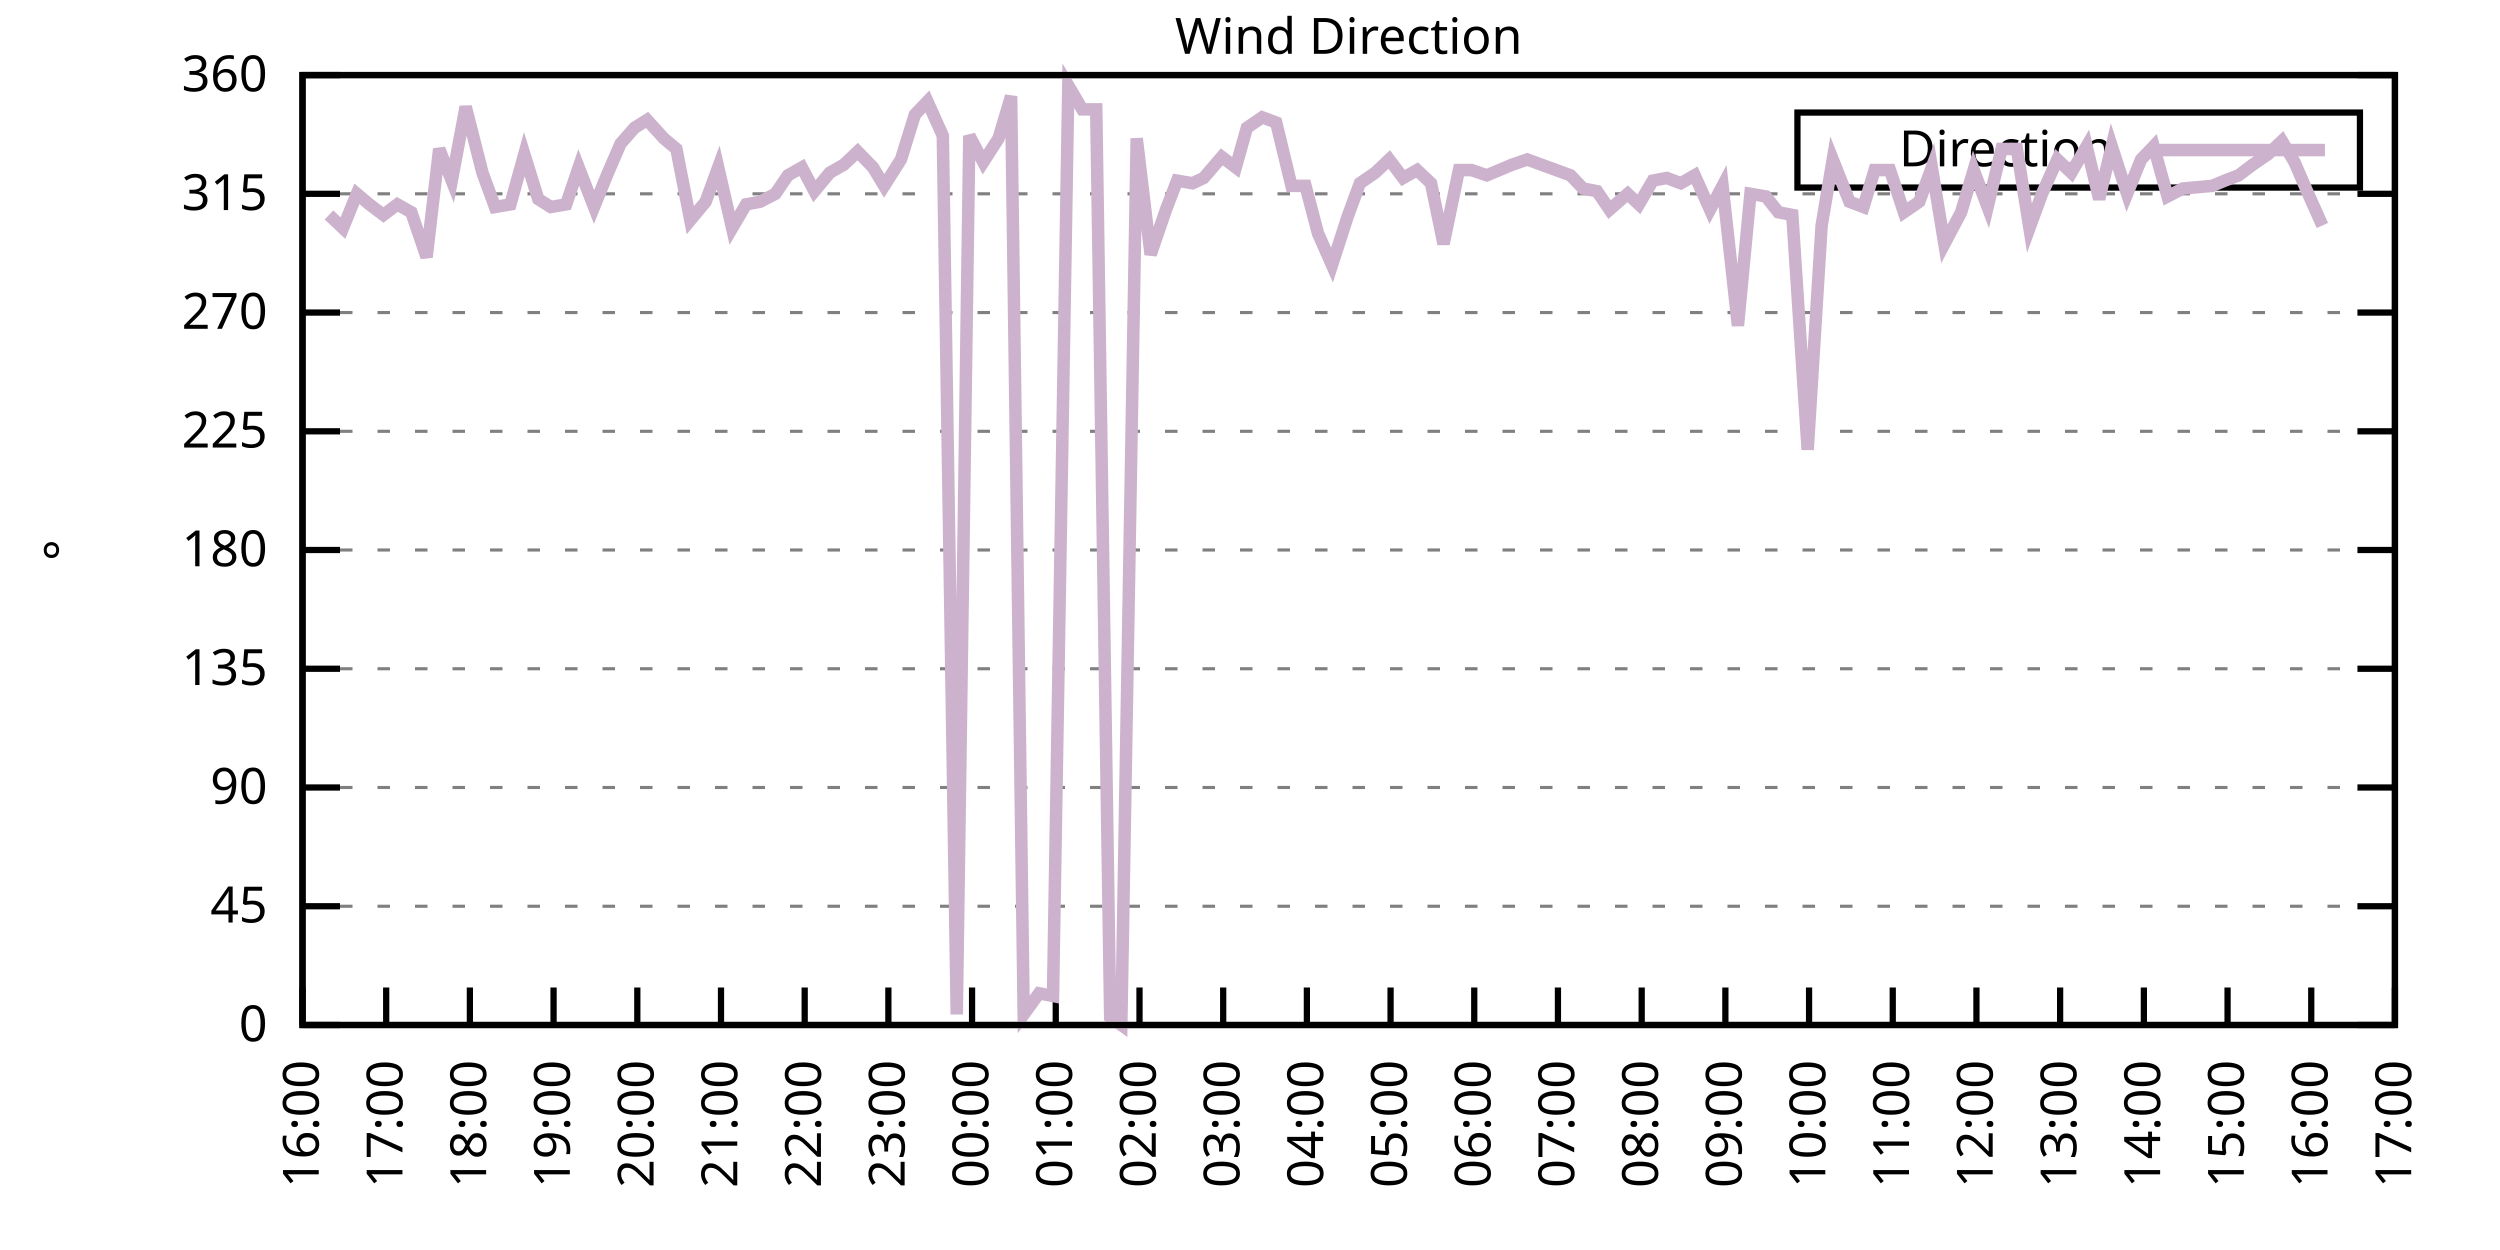
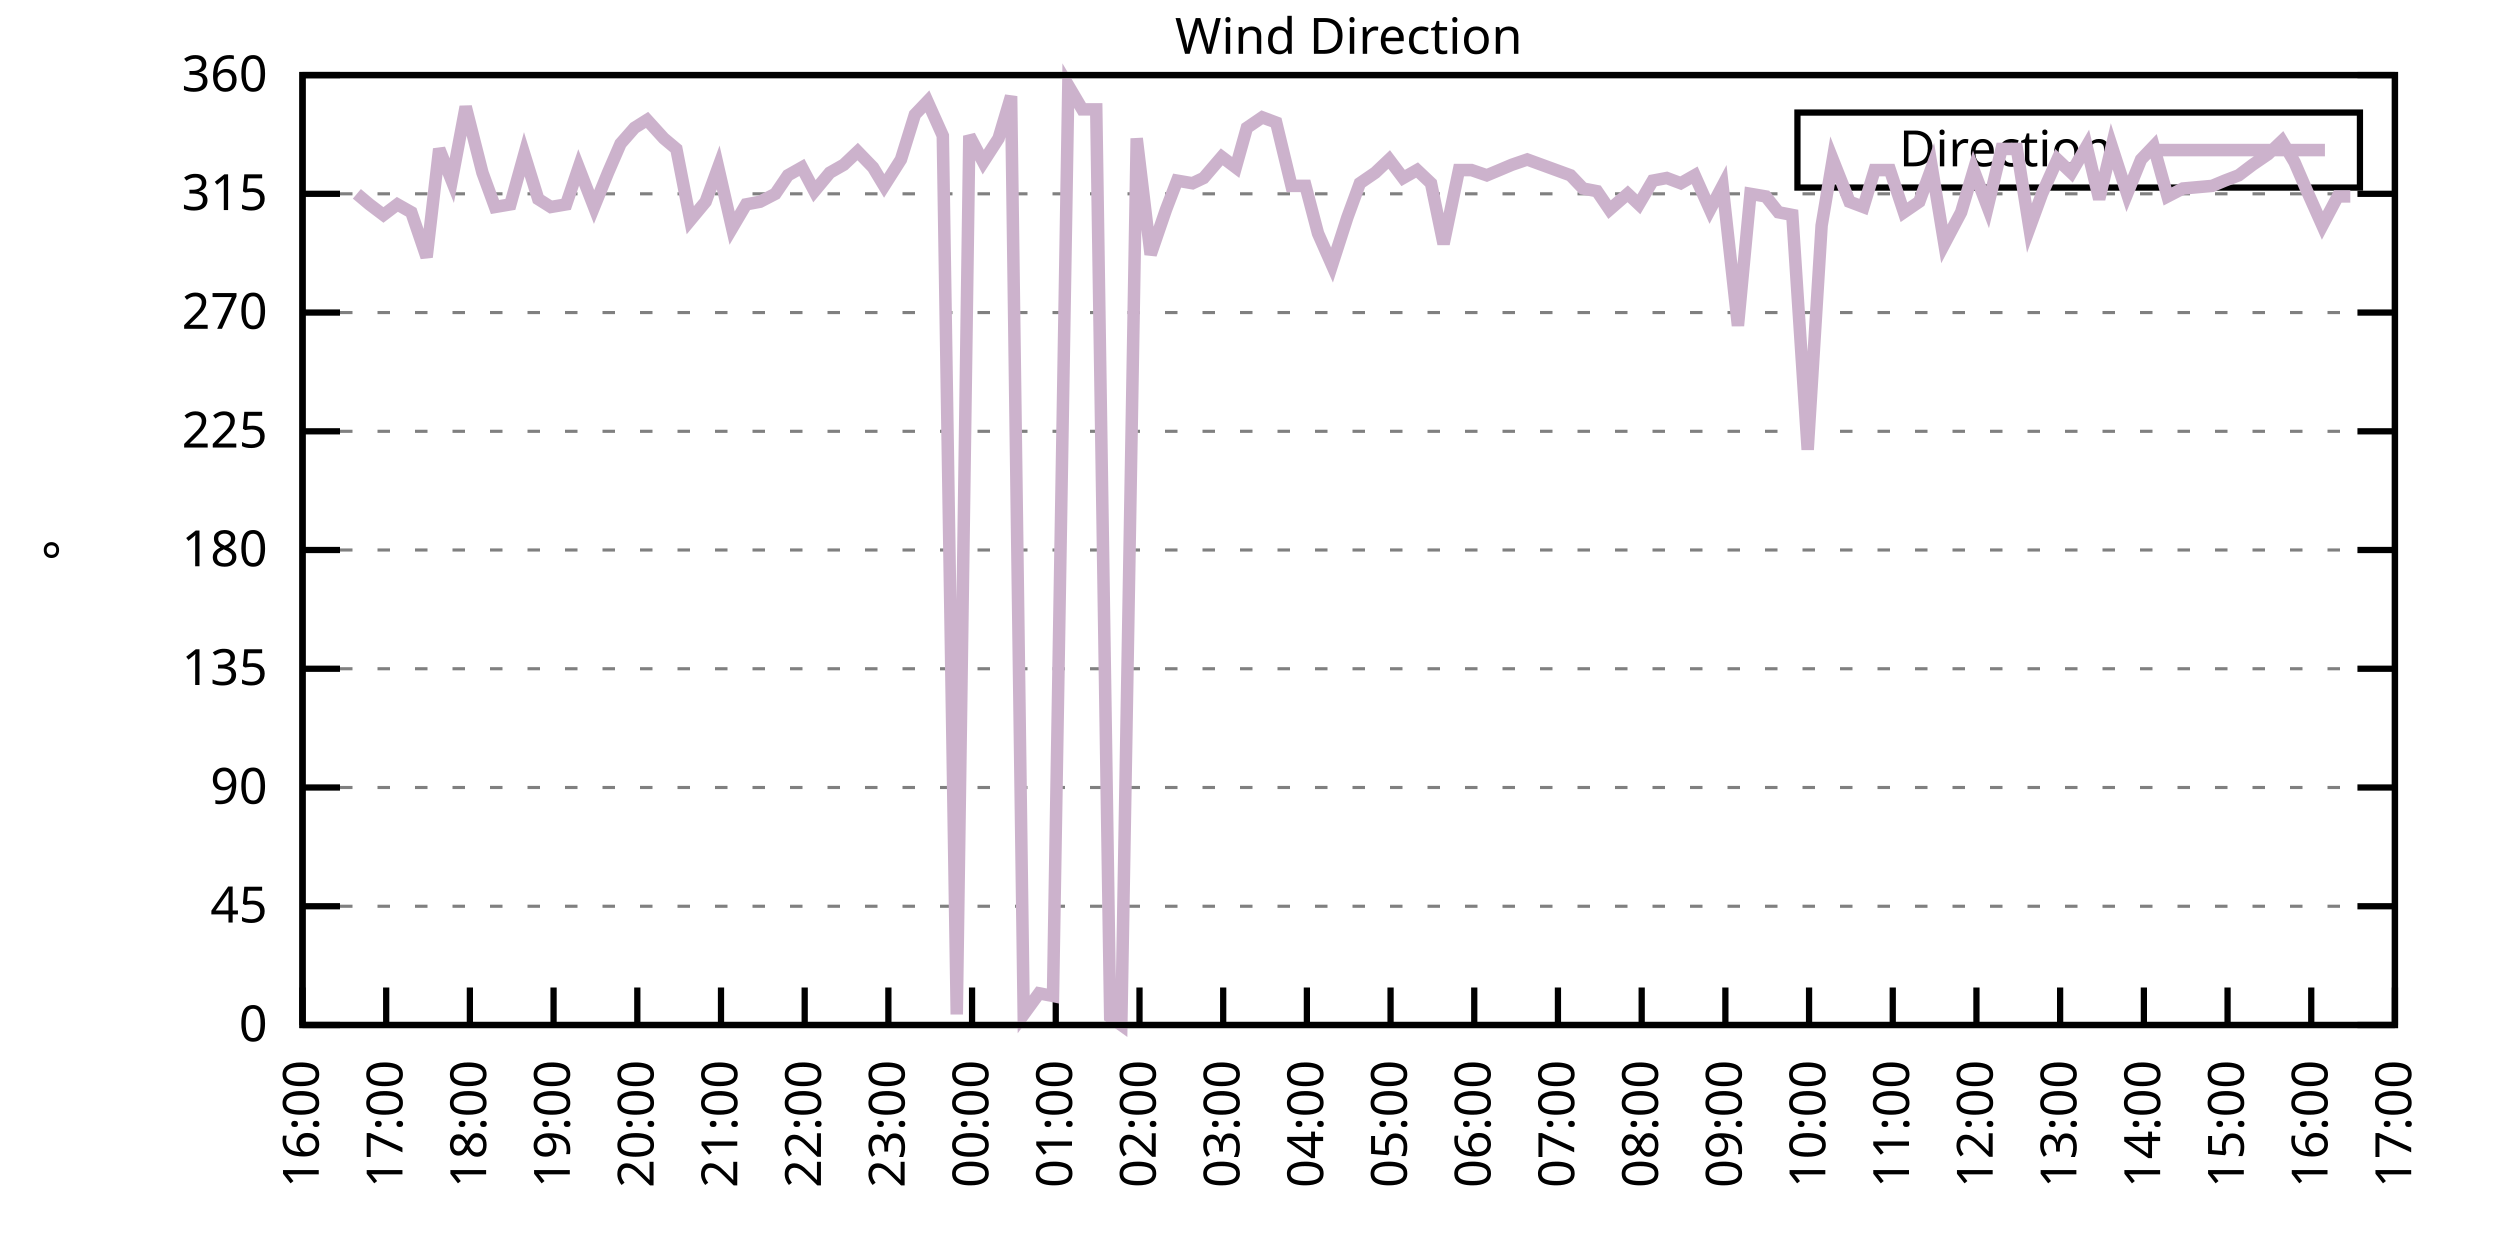
<svg xmlns="http://www.w3.org/2000/svg" xmlns:xlink="http://www.w3.org/1999/xlink" width="400" height="200" viewBox="0 0 400 200">
  <g id="gnuplot_canvas">
    <rect x="0" y="0" width="400" height="200" fill="none" />
    <defs>
      <circle id="gpDot" r="0.5" stroke-width="0.5" stroke="currentColor" />
      <path id="gpPt0" stroke-width="0.333" stroke="currentColor" d="M-1,0 h2 M0,-1 v2" />
      <path id="gpPt1" stroke-width="0.333" stroke="currentColor" d="M-1,-1 L1,1 M1,-1 L-1,1" />
      <path id="gpPt2" stroke-width="0.333" stroke="currentColor" d="M-1,0 L1,0 M0,-1 L0,1 M-1,-1 L1,1 M-1,1 L1,-1" />
      <rect id="gpPt3" stroke-width="0.333" stroke="currentColor" x="-1" y="-1" width="2" height="2" />
      <rect id="gpPt4" stroke-width="0.333" stroke="currentColor" fill="currentColor" x="-1" y="-1" width="2" height="2" />
      <circle id="gpPt5" stroke-width="0.333" stroke="currentColor" cx="0" cy="0" r="1" />
      <use xlink:href="#gpPt5" id="gpPt6" fill="currentColor" stroke="none" />
      <path id="gpPt7" stroke-width="0.333" stroke="currentColor" d="M0,-1.33 L-1.33,0.67 L1.33,0.67 z" />
      <use xlink:href="#gpPt7" id="gpPt8" fill="currentColor" stroke="none" />
      <use xlink:href="#gpPt7" id="gpPt9" stroke="currentColor" transform="rotate(180)" />
      <use xlink:href="#gpPt9" id="gpPt10" fill="currentColor" stroke="none" />
      <use xlink:href="#gpPt3" id="gpPt11" stroke="currentColor" transform="rotate(45)" />
      <use xlink:href="#gpPt11" id="gpPt12" fill="currentColor" stroke="none" />
      <path id="gpPt13" stroke-width="0.333" stroke="currentColor" d="M0,1.330 L1.265,0.411 L0.782,-1.067 L-0.782,-1.076 L-1.265,0.411 z" />
      <use xlink:href="#gpPt13" id="gpPt14" fill="currentColor" stroke="none" />
      <filter id="textbox" filterUnits="objectBoundingBox" x="0" y="0" height="1" width="1">
        <feFlood flood-color="white" flood-opacity="1" result="bgnd" />
        <feComposite in="SourceGraphic" in2="bgnd" operator="atop" />
      </filter>
      <filter id="greybox" filterUnits="objectBoundingBox" x="0" y="0" height="1" width="1">
        <feFlood flood-color="lightgrey" flood-opacity="1" result="grey" />
        <feComposite in="SourceGraphic" in2="grey" operator="atop" />
      </filter>
    </defs>
    <g fill="none" color="white" stroke="currentColor" stroke-width="1.00" stroke-linecap="butt" stroke-linejoin="miter">
</g>
    <g fill="none" color="black" stroke="currentColor" stroke-width="1.00" stroke-linecap="butt" stroke-linejoin="miter">
      <g stroke="none" shape-rendering="crispEdges">
        <polygon fill="rgb(255, 255, 255)" points="48.40,164.00 383.18,164.00 383.18,12.02 48.40,12.02 " />
      </g>
    </g>
    <g fill="none" color="black" stroke="currentColor" stroke-width="1.00" stroke-linecap="butt" stroke-linejoin="miter">
</g>
    <g fill="none" color="black" stroke="black" stroke-width="0.50" stroke-linecap="butt" stroke-linejoin="miter">
</g>
    <g fill="none" color="gray" stroke="currentColor" stroke-width="0.50" stroke-linecap="butt" stroke-linejoin="miter">
      <path stroke="gray" stroke-dasharray="2,4" class="gridline" d="M48.40,164.00 L383.19,164.00  " />
    </g>
    <g fill="none" color="gray" stroke="gray" stroke-width="1.00" stroke-linecap="butt" stroke-linejoin="miter">
</g>
    <g fill="none" color="black" stroke="currentColor" stroke-width="1.00" stroke-linecap="butt" stroke-linejoin="miter">
      <path stroke="black" d="M48.40,164.00 L54.40,164.00 M383.19,164.00 L377.19,164.00  " />
      <g transform="translate(42.80,166.60)" stroke="none" fill="black" font-family="Sans" font-size="8.00" text-anchor="end">
        <text>
          <tspan font-family="Sans"> 0</tspan>
        </text>
      </g>
    </g>
    <g fill="none" color="black" stroke="currentColor" stroke-width="1.00" stroke-linecap="butt" stroke-linejoin="miter">
</g>
    <g fill="none" color="black" stroke="black" stroke-width="0.50" stroke-linecap="butt" stroke-linejoin="miter">
</g>
    <g fill="none" color="gray" stroke="currentColor" stroke-width="0.50" stroke-linecap="butt" stroke-linejoin="miter">
      <path stroke="gray" stroke-dasharray="2,4" class="gridline" d="M48.40,145.00 L383.19,145.00  " />
    </g>
    <g fill="none" color="gray" stroke="gray" stroke-width="1.00" stroke-linecap="butt" stroke-linejoin="miter">
</g>
    <g fill="none" color="black" stroke="currentColor" stroke-width="1.00" stroke-linecap="butt" stroke-linejoin="miter">
      <path stroke="black" d="M48.40,145.00 L54.40,145.00 M383.19,145.00 L377.19,145.00  " />
      <g transform="translate(42.80,147.60)" stroke="none" fill="black" font-family="Sans" font-size="8.00" text-anchor="end">
        <text>
          <tspan font-family="Sans"> 45</tspan>
        </text>
      </g>
    </g>
    <g fill="none" color="black" stroke="currentColor" stroke-width="1.00" stroke-linecap="butt" stroke-linejoin="miter">
</g>
    <g fill="none" color="black" stroke="black" stroke-width="0.50" stroke-linecap="butt" stroke-linejoin="miter">
</g>
    <g fill="none" color="gray" stroke="currentColor" stroke-width="0.50" stroke-linecap="butt" stroke-linejoin="miter">
      <path stroke="gray" stroke-dasharray="2,4" class="gridline" d="M48.40,126.00 L383.19,126.00  " />
    </g>
    <g fill="none" color="gray" stroke="gray" stroke-width="1.00" stroke-linecap="butt" stroke-linejoin="miter">
</g>
    <g fill="none" color="black" stroke="currentColor" stroke-width="1.00" stroke-linecap="butt" stroke-linejoin="miter">
      <path stroke="black" d="M48.40,126.00 L54.40,126.00 M383.19,126.00 L377.19,126.00  " />
      <g transform="translate(42.80,128.60)" stroke="none" fill="black" font-family="Sans" font-size="8.00" text-anchor="end">
        <text>
          <tspan font-family="Sans"> 90</tspan>
        </text>
      </g>
    </g>
    <g fill="none" color="black" stroke="currentColor" stroke-width="1.00" stroke-linecap="butt" stroke-linejoin="miter">
</g>
    <g fill="none" color="black" stroke="black" stroke-width="0.50" stroke-linecap="butt" stroke-linejoin="miter">
</g>
    <g fill="none" color="gray" stroke="currentColor" stroke-width="0.50" stroke-linecap="butt" stroke-linejoin="miter">
      <path stroke="gray" stroke-dasharray="2,4" class="gridline" d="M48.40,107.00 L383.19,107.00  " />
    </g>
    <g fill="none" color="gray" stroke="gray" stroke-width="1.00" stroke-linecap="butt" stroke-linejoin="miter">
</g>
    <g fill="none" color="black" stroke="currentColor" stroke-width="1.00" stroke-linecap="butt" stroke-linejoin="miter">
      <path stroke="black" d="M48.40,107.00 L54.40,107.00 M383.19,107.00 L377.19,107.00  " />
      <g transform="translate(42.80,109.60)" stroke="none" fill="black" font-family="Sans" font-size="8.00" text-anchor="end">
        <text>
          <tspan font-family="Sans"> 135</tspan>
        </text>
      </g>
    </g>
    <g fill="none" color="black" stroke="currentColor" stroke-width="1.00" stroke-linecap="butt" stroke-linejoin="miter">
</g>
    <g fill="none" color="black" stroke="black" stroke-width="0.50" stroke-linecap="butt" stroke-linejoin="miter">
</g>
    <g fill="none" color="gray" stroke="currentColor" stroke-width="0.50" stroke-linecap="butt" stroke-linejoin="miter">
      <path stroke="gray" stroke-dasharray="2,4" class="gridline" d="M48.40,88.00 L383.19,88.00  " />
    </g>
    <g fill="none" color="gray" stroke="gray" stroke-width="1.00" stroke-linecap="butt" stroke-linejoin="miter">
</g>
    <g fill="none" color="black" stroke="currentColor" stroke-width="1.00" stroke-linecap="butt" stroke-linejoin="miter">
      <path stroke="black" d="M48.40,88.00 L54.40,88.00 M383.19,88.00 L377.19,88.00  " />
      <g transform="translate(42.80,90.60)" stroke="none" fill="black" font-family="Sans" font-size="8.00" text-anchor="end">
        <text>
          <tspan font-family="Sans"> 180</tspan>
        </text>
      </g>
    </g>
    <g fill="none" color="black" stroke="currentColor" stroke-width="1.00" stroke-linecap="butt" stroke-linejoin="miter">
</g>
    <g fill="none" color="black" stroke="black" stroke-width="0.50" stroke-linecap="butt" stroke-linejoin="miter">
</g>
    <g fill="none" color="gray" stroke="currentColor" stroke-width="0.50" stroke-linecap="butt" stroke-linejoin="miter">
      <path stroke="gray" stroke-dasharray="2,4" class="gridline" d="M48.40,69.01 L383.19,69.01  " />
    </g>
    <g fill="none" color="gray" stroke="gray" stroke-width="1.00" stroke-linecap="butt" stroke-linejoin="miter">
</g>
    <g fill="none" color="black" stroke="currentColor" stroke-width="1.00" stroke-linecap="butt" stroke-linejoin="miter">
      <path stroke="black" d="M48.40,69.01 L54.40,69.01 M383.19,69.01 L377.19,69.01  " />
      <g transform="translate(42.80,71.61)" stroke="none" fill="black" font-family="Sans" font-size="8.00" text-anchor="end">
        <text>
          <tspan font-family="Sans"> 225</tspan>
        </text>
      </g>
    </g>
    <g fill="none" color="black" stroke="currentColor" stroke-width="1.00" stroke-linecap="butt" stroke-linejoin="miter">
</g>
    <g fill="none" color="black" stroke="black" stroke-width="0.50" stroke-linecap="butt" stroke-linejoin="miter">
</g>
    <g fill="none" color="gray" stroke="currentColor" stroke-width="0.50" stroke-linecap="butt" stroke-linejoin="miter">
      <path stroke="gray" stroke-dasharray="2,4" class="gridline" d="M48.40,50.01 L383.19,50.01  " />
    </g>
    <g fill="none" color="gray" stroke="gray" stroke-width="1.00" stroke-linecap="butt" stroke-linejoin="miter">
</g>
    <g fill="none" color="black" stroke="currentColor" stroke-width="1.00" stroke-linecap="butt" stroke-linejoin="miter">
      <path stroke="black" d="M48.40,50.01 L54.40,50.01 M383.19,50.01 L377.19,50.01  " />
      <g transform="translate(42.80,52.61)" stroke="none" fill="black" font-family="Sans" font-size="8.00" text-anchor="end">
        <text>
          <tspan font-family="Sans"> 270</tspan>
        </text>
      </g>
    </g>
    <g fill="none" color="black" stroke="currentColor" stroke-width="1.00" stroke-linecap="butt" stroke-linejoin="miter">
</g>
    <g fill="none" color="black" stroke="black" stroke-width="0.50" stroke-linecap="butt" stroke-linejoin="miter">
</g>
    <g fill="none" color="gray" stroke="currentColor" stroke-width="0.50" stroke-linecap="butt" stroke-linejoin="miter">
      <path stroke="gray" stroke-dasharray="2,4" class="gridline" d="M48.40,31.01 L383.19,31.01  " />
    </g>
    <g fill="none" color="gray" stroke="gray" stroke-width="1.00" stroke-linecap="butt" stroke-linejoin="miter">
</g>
    <g fill="none" color="black" stroke="currentColor" stroke-width="1.00" stroke-linecap="butt" stroke-linejoin="miter">
      <path stroke="black" d="M48.40,31.01 L54.40,31.01 M383.19,31.01 L377.19,31.01  " />
      <g transform="translate(42.80,33.61)" stroke="none" fill="black" font-family="Sans" font-size="8.00" text-anchor="end">
        <text>
          <tspan font-family="Sans"> 315</tspan>
        </text>
      </g>
    </g>
    <g fill="none" color="black" stroke="currentColor" stroke-width="1.00" stroke-linecap="butt" stroke-linejoin="miter">
</g>
    <g fill="none" color="black" stroke="black" stroke-width="0.50" stroke-linecap="butt" stroke-linejoin="miter">
</g>
    <g fill="none" color="gray" stroke="currentColor" stroke-width="0.50" stroke-linecap="butt" stroke-linejoin="miter">
      <path stroke="gray" stroke-dasharray="2,4" class="gridline" d="M48.40,12.01 L383.19,12.01  " />
    </g>
    <g fill="none" color="gray" stroke="gray" stroke-width="1.00" stroke-linecap="butt" stroke-linejoin="miter">
</g>
    <g fill="none" color="black" stroke="currentColor" stroke-width="1.00" stroke-linecap="butt" stroke-linejoin="miter">
      <path stroke="black" d="M48.40,12.01 L54.40,12.01 M383.19,12.01 L377.19,12.01  " />
      <g transform="translate(42.80,14.61)" stroke="none" fill="black" font-family="Sans" font-size="8.00" text-anchor="end">
        <text>
          <tspan font-family="Sans"> 360</tspan>
        </text>
      </g>
    </g>
    <g fill="none" color="black" stroke="currentColor" stroke-width="1.00" stroke-linecap="butt" stroke-linejoin="miter">
      <path stroke="black" d="M48.40,164.00 L48.40,158.00  " />
      <g transform="translate(51.00,169.60) rotate(270.00)" stroke="none" fill="black" font-family="Sans" font-size="8.00" text-anchor="end">
        <text>
          <tspan font-family="Sans">16:00</tspan>
        </text>
      </g>
    </g>
    <g fill="none" color="black" stroke="currentColor" stroke-width="1.00" stroke-linecap="butt" stroke-linejoin="miter">
      <path stroke="black" d="M61.79,164.00 L61.79,158.00  " />
      <g transform="translate(64.39,169.60) rotate(270.00)" stroke="none" fill="black" font-family="Sans" font-size="8.00" text-anchor="end">
        <text>
          <tspan font-family="Sans">17:00</tspan>
        </text>
      </g>
    </g>
    <g fill="none" color="black" stroke="currentColor" stroke-width="1.00" stroke-linecap="butt" stroke-linejoin="miter">
      <path stroke="black" d="M75.18,164.00 L75.18,158.00  " />
      <g transform="translate(77.78,169.60) rotate(270.00)" stroke="none" fill="black" font-family="Sans" font-size="8.00" text-anchor="end">
        <text>
          <tspan font-family="Sans">18:00</tspan>
        </text>
      </g>
    </g>
    <g fill="none" color="black" stroke="currentColor" stroke-width="1.00" stroke-linecap="butt" stroke-linejoin="miter">
      <path stroke="black" d="M88.57,164.00 L88.57,158.00  " />
      <g transform="translate(91.17,169.60) rotate(270.00)" stroke="none" fill="black" font-family="Sans" font-size="8.00" text-anchor="end">
        <text>
          <tspan font-family="Sans">19:00</tspan>
        </text>
      </g>
    </g>
    <g fill="none" color="black" stroke="currentColor" stroke-width="1.00" stroke-linecap="butt" stroke-linejoin="miter">
      <path stroke="black" d="M101.97,164.00 L101.97,158.00  " />
      <g transform="translate(104.57,169.60) rotate(270.00)" stroke="none" fill="black" font-family="Sans" font-size="8.00" text-anchor="end">
        <text>
          <tspan font-family="Sans">20:00</tspan>
        </text>
      </g>
    </g>
    <g fill="none" color="black" stroke="currentColor" stroke-width="1.00" stroke-linecap="butt" stroke-linejoin="miter">
      <path stroke="black" d="M115.36,164.00 L115.36,158.00  " />
      <g transform="translate(117.96,169.60) rotate(270.00)" stroke="none" fill="black" font-family="Sans" font-size="8.00" text-anchor="end">
        <text>
          <tspan font-family="Sans">21:00</tspan>
        </text>
      </g>
    </g>
    <g fill="none" color="black" stroke="currentColor" stroke-width="1.00" stroke-linecap="butt" stroke-linejoin="miter">
      <path stroke="black" d="M128.75,164.00 L128.75,158.00  " />
      <g transform="translate(131.35,169.60) rotate(270.00)" stroke="none" fill="black" font-family="Sans" font-size="8.00" text-anchor="end">
        <text>
          <tspan font-family="Sans">22:00</tspan>
        </text>
      </g>
    </g>
    <g fill="none" color="black" stroke="currentColor" stroke-width="1.00" stroke-linecap="butt" stroke-linejoin="miter">
      <path stroke="black" d="M142.14,164.00 L142.14,158.00  " />
      <g transform="translate(144.74,169.60) rotate(270.00)" stroke="none" fill="black" font-family="Sans" font-size="8.00" text-anchor="end">
        <text>
          <tspan font-family="Sans">23:00</tspan>
        </text>
      </g>
    </g>
    <g fill="none" color="black" stroke="currentColor" stroke-width="1.00" stroke-linecap="butt" stroke-linejoin="miter">
      <path stroke="black" d="M155.53,164.00 L155.53,158.00  " />
      <g transform="translate(158.13,169.60) rotate(270.00)" stroke="none" fill="black" font-family="Sans" font-size="8.00" text-anchor="end">
        <text>
          <tspan font-family="Sans">00:00</tspan>
        </text>
      </g>
    </g>
    <g fill="none" color="black" stroke="currentColor" stroke-width="1.00" stroke-linecap="butt" stroke-linejoin="miter">
      <path stroke="black" d="M168.92,164.00 L168.92,158.00  " />
      <g transform="translate(171.52,169.60) rotate(270.00)" stroke="none" fill="black" font-family="Sans" font-size="8.00" text-anchor="end">
        <text>
          <tspan font-family="Sans">01:00</tspan>
        </text>
      </g>
    </g>
    <g fill="none" color="black" stroke="currentColor" stroke-width="1.00" stroke-linecap="butt" stroke-linejoin="miter">
      <path stroke="black" d="M182.32,164.00 L182.32,158.00  " />
      <g transform="translate(184.92,169.60) rotate(270.00)" stroke="none" fill="black" font-family="Sans" font-size="8.00" text-anchor="end">
        <text>
          <tspan font-family="Sans">02:00</tspan>
        </text>
      </g>
    </g>
    <g fill="none" color="black" stroke="currentColor" stroke-width="1.00" stroke-linecap="butt" stroke-linejoin="miter">
      <path stroke="black" d="M195.71,164.00 L195.71,158.00  " />
      <g transform="translate(198.31,169.60) rotate(270.00)" stroke="none" fill="black" font-family="Sans" font-size="8.00" text-anchor="end">
        <text>
          <tspan font-family="Sans">03:00</tspan>
        </text>
      </g>
    </g>
    <g fill="none" color="black" stroke="currentColor" stroke-width="1.00" stroke-linecap="butt" stroke-linejoin="miter">
      <path stroke="black" d="M209.10,164.00 L209.10,158.00  " />
      <g transform="translate(211.70,169.60) rotate(270.00)" stroke="none" fill="black" font-family="Sans" font-size="8.00" text-anchor="end">
        <text>
          <tspan font-family="Sans">04:00</tspan>
        </text>
      </g>
    </g>
    <g fill="none" color="black" stroke="currentColor" stroke-width="1.00" stroke-linecap="butt" stroke-linejoin="miter">
      <path stroke="black" d="M222.49,164.00 L222.49,158.00  " />
      <g transform="translate(225.09,169.60) rotate(270.00)" stroke="none" fill="black" font-family="Sans" font-size="8.00" text-anchor="end">
        <text>
          <tspan font-family="Sans">05:00</tspan>
        </text>
      </g>
    </g>
    <g fill="none" color="black" stroke="currentColor" stroke-width="1.00" stroke-linecap="butt" stroke-linejoin="miter">
      <path stroke="black" d="M235.88,164.00 L235.88,158.00  " />
      <g transform="translate(238.48,169.60) rotate(270.00)" stroke="none" fill="black" font-family="Sans" font-size="8.00" text-anchor="end">
        <text>
          <tspan font-family="Sans">06:00</tspan>
        </text>
      </g>
    </g>
    <g fill="none" color="black" stroke="currentColor" stroke-width="1.00" stroke-linecap="butt" stroke-linejoin="miter">
      <path stroke="black" d="M249.27,164.00 L249.27,158.00  " />
      <g transform="translate(251.87,169.60) rotate(270.00)" stroke="none" fill="black" font-family="Sans" font-size="8.00" text-anchor="end">
        <text>
          <tspan font-family="Sans">07:00</tspan>
        </text>
      </g>
    </g>
    <g fill="none" color="black" stroke="currentColor" stroke-width="1.00" stroke-linecap="butt" stroke-linejoin="miter">
      <path stroke="black" d="M262.67,164.00 L262.67,158.00  " />
      <g transform="translate(265.27,169.60) rotate(270.00)" stroke="none" fill="black" font-family="Sans" font-size="8.00" text-anchor="end">
        <text>
          <tspan font-family="Sans">08:00</tspan>
        </text>
      </g>
    </g>
    <g fill="none" color="black" stroke="currentColor" stroke-width="1.00" stroke-linecap="butt" stroke-linejoin="miter">
      <path stroke="black" d="M276.06,164.00 L276.06,158.00  " />
      <g transform="translate(278.66,169.60) rotate(270.00)" stroke="none" fill="black" font-family="Sans" font-size="8.00" text-anchor="end">
        <text>
          <tspan font-family="Sans">09:00</tspan>
        </text>
      </g>
    </g>
    <g fill="none" color="black" stroke="currentColor" stroke-width="1.00" stroke-linecap="butt" stroke-linejoin="miter">
      <path stroke="black" d="M289.45,164.00 L289.45,158.00  " />
      <g transform="translate(292.05,169.60) rotate(270.00)" stroke="none" fill="black" font-family="Sans" font-size="8.00" text-anchor="end">
        <text>
          <tspan font-family="Sans">10:00</tspan>
        </text>
      </g>
    </g>
    <g fill="none" color="black" stroke="currentColor" stroke-width="1.00" stroke-linecap="butt" stroke-linejoin="miter">
      <path stroke="black" d="M302.84,164.00 L302.84,158.00  " />
      <g transform="translate(305.44,169.60) rotate(270.00)" stroke="none" fill="black" font-family="Sans" font-size="8.00" text-anchor="end">
        <text>
          <tspan font-family="Sans">11:00</tspan>
        </text>
      </g>
    </g>
    <g fill="none" color="black" stroke="currentColor" stroke-width="1.00" stroke-linecap="butt" stroke-linejoin="miter">
      <path stroke="black" d="M316.23,164.00 L316.23,158.00  " />
      <g transform="translate(318.83,169.60) rotate(270.00)" stroke="none" fill="black" font-family="Sans" font-size="8.00" text-anchor="end">
        <text>
          <tspan font-family="Sans">12:00</tspan>
        </text>
      </g>
    </g>
    <g fill="none" color="black" stroke="currentColor" stroke-width="1.00" stroke-linecap="butt" stroke-linejoin="miter">
      <path stroke="black" d="M329.62,164.00 L329.62,158.00  " />
      <g transform="translate(332.22,169.60) rotate(270.00)" stroke="none" fill="black" font-family="Sans" font-size="8.00" text-anchor="end">
        <text>
          <tspan font-family="Sans">13:00</tspan>
        </text>
      </g>
    </g>
    <g fill="none" color="black" stroke="currentColor" stroke-width="1.00" stroke-linecap="butt" stroke-linejoin="miter">
      <path stroke="black" d="M343.02,164.00 L343.02,158.00  " />
      <g transform="translate(345.62,169.60) rotate(270.00)" stroke="none" fill="black" font-family="Sans" font-size="8.00" text-anchor="end">
        <text>
          <tspan font-family="Sans">14:00</tspan>
        </text>
      </g>
    </g>
    <g fill="none" color="black" stroke="currentColor" stroke-width="1.00" stroke-linecap="butt" stroke-linejoin="miter">
      <path stroke="black" d="M356.41,164.00 L356.41,158.00  " />
      <g transform="translate(359.01,169.60) rotate(270.00)" stroke="none" fill="black" font-family="Sans" font-size="8.00" text-anchor="end">
        <text>
          <tspan font-family="Sans">15:00</tspan>
        </text>
      </g>
    </g>
    <g fill="none" color="black" stroke="currentColor" stroke-width="1.00" stroke-linecap="butt" stroke-linejoin="miter">
      <path stroke="black" d="M369.80,164.00 L369.80,158.00  " />
      <g transform="translate(372.40,169.60) rotate(270.00)" stroke="none" fill="black" font-family="Sans" font-size="8.00" text-anchor="end">
        <text>
          <tspan font-family="Sans">16:00</tspan>
        </text>
      </g>
    </g>
    <g fill="none" color="black" stroke="currentColor" stroke-width="1.00" stroke-linecap="butt" stroke-linejoin="miter">
      <path stroke="black" d="M383.19,164.00 L383.19,158.00  " />
      <g transform="translate(385.79,169.60) rotate(270.00)" stroke="none" fill="black" font-family="Sans" font-size="8.00" text-anchor="end">
        <text>
          <tspan font-family="Sans">17:00</tspan>
        </text>
      </g>
    </g>
    <g fill="none" color="black" stroke="currentColor" stroke-width="1.00" stroke-linecap="butt" stroke-linejoin="miter">
</g>
    <g fill="none" color="black" stroke="currentColor" stroke-width="1.00" stroke-linecap="butt" stroke-linejoin="miter">
      <path stroke="black" d="M48.40,12.01 L48.40,164.00 L383.19,164.00 L383.19,12.01 L48.40,12.01 Z  " />
    </g>
    <g fill="none" color="black" stroke="currentColor" stroke-width="1.00" stroke-linecap="butt" stroke-linejoin="miter">
</g>
    <g fill="none" color="black" stroke="currentColor" stroke-width="1.00" stroke-linecap="butt" stroke-linejoin="miter">
      <path stroke="black" d="M287.59,30.01 L287.59,18.01 L377.59,18.01 L377.59,30.01 L287.59,30.01 Z  " />
    </g>
    <g id="Wind_direction_plot_1">
      <g fill="none" color="white" stroke="black" stroke-width="2.00" stroke-linecap="butt" stroke-linejoin="miter">
</g>
      <g fill="none" color="black" stroke="currentColor" stroke-width="2.00" stroke-linecap="butt" stroke-linejoin="miter">
        <g transform="translate(337.99,26.61)" stroke="none" fill="black" font-family="Sans" font-size="8.00" text-anchor="end">
          <text>
            <tspan font-family="Sans">Direction</tspan>
          </text>
        </g>
      </g>
      <g fill="none" color="black" stroke="currentColor" stroke-width="2.00" stroke-linecap="butt" stroke-linejoin="miter">
-         <path stroke="rgb(204, 178, 204)" d="M343.59,24.01 L371.99,24.01 M52.64,34.39 L54.87,36.50 L57.10,31.01 L59.11,32.70 L61.35,34.39 L63.58,32.70   L65.81,33.96 L68.26,41.14 L70.27,23.83 L72.28,28.90 L74.51,17.08 L77.19,27.63 L79.20,33.12 L81.66,32.70   L83.89,24.68 L86.12,31.85 L88.13,33.12 L90.58,32.70 L92.59,26.79 L95.05,33.12 L97.28,27.63 L99.29,22.99   L101.52,20.45 L103.53,19.19 L106.21,22.14 L108.22,23.83 L110.45,35.23 L112.90,32.28 L114.91,26.79 L117.14,36.50   L119.38,32.70 L121.61,32.28 L124.06,31.01 L126.07,28.05 L128.30,26.79 L130.31,30.59 L132.77,27.63 L135.00,26.36   L137.23,24.25 L139.69,26.79 L141.47,29.74 L144.15,25.52 L146.38,18.34 L148.39,16.23 L150.85,21.72 L153.08,162.31   L155.09,21.72 L157.32,25.94 L159.77,22.14 L161.78,15.39 L163.79,162.31 L166.25,158.93 L168.48,159.36 L170.93,13.70   L173.17,17.50 L175.40,17.50 L177.63,162.73 L179.41,164.00 L181.87,22.14 L184.10,40.72 L186.56,33.54 L188.34,28.90   L190.80,29.32 L192.58,28.48 L195.48,25.10 L197.72,26.79 L199.50,20.45 L201.96,18.77 L204.19,19.61 L206.64,29.74   L208.88,29.74 L210.88,37.34 L213.12,42.41 L215.57,34.81 L217.58,29.32 L220.04,27.63 L222.27,25.52 L224.50,28.48   L226.73,27.21 L228.96,29.32 L230.97,39.03 L233.43,27.21 L235.44,27.21 L237.89,28.05 L239.90,27.21 L241.91,26.36   L244.36,25.52 L251.28,28.05 L253.29,30.16 L255.52,30.59 L257.53,33.54 L260.43,31.01 L262.22,32.70 L264.45,28.90   L266.68,28.48 L268.92,29.32 L271.15,28.05 L273.60,33.54 L275.61,29.74 L278.07,52.12 L280.07,31.01 L282.53,31.43   L284.54,33.96 L286.77,34.39 L289.23,71.96 L291.46,36.08 L293.24,25.52 L295.92,32.28 L298.15,33.12 L299.94,27.21   L302.39,27.21 L304.63,33.96 L307.08,32.28 L309.09,26.79 L311.10,39.03 L313.78,33.96 L315.79,27.21 L318.02,33.12   L320.25,23.83 L322.70,23.83 L324.71,36.50 L326.72,31.01 L329.18,25.52 L331.41,27.63 L333.86,23.41 L335.87,31.85   L337.88,23.41 L340.34,31.01 L342.57,25.52 L344.58,23.41 L346.81,31.43 L349.26,30.16 L353.95,29.74 L355.96,28.90   L358.19,28.05 L360.42,26.36 L362.88,24.68 L365.11,22.56 L367.12,25.94 L369.13,30.59 L371.58,36.08  " />
+         <path stroke="rgb(204, 178, 204)" d="M343.59,24.01 L371.99,24.01 M57.10,31.01 L59.11,32.70 L61.35,34.39 L63.58,32.70 L65.81,33.96 L68.26,41.14   L70.27,23.83 L72.28,28.90 L74.51,17.08 L77.19,27.63 L79.20,33.12 L81.66,32.70 L83.89,24.68 L86.12,31.85   L88.13,33.12 L90.58,32.70 L92.59,26.79 L95.05,33.12 L97.28,27.63 L99.29,22.99 L101.52,20.45 L103.53,19.19   L106.21,22.14 L108.22,23.83 L110.45,35.23 L112.90,32.28 L114.91,26.79 L117.14,36.50 L119.38,32.70 L121.61,32.28   L124.06,31.01 L126.07,28.05 L128.30,26.79 L130.31,30.59 L132.77,27.63 L135.00,26.36 L137.23,24.25 L139.69,26.79   L141.47,29.74 L144.15,25.52 L146.38,18.34 L148.39,16.23 L150.85,21.72 L153.08,162.31 L155.09,21.72 L157.32,25.94   L159.77,22.14 L161.78,15.39 L163.79,162.31 L166.25,158.93 L168.48,159.36 L170.93,13.70 L173.17,17.50 L175.40,17.50   L177.63,162.73 L179.41,164.00 L181.87,22.14 L184.10,40.72 L186.56,33.54 L188.34,28.90 L190.80,29.32 L192.58,28.48   L195.48,25.10 L197.72,26.79 L199.50,20.45 L201.96,18.77 L204.19,19.61 L206.64,29.74 L208.88,29.74 L210.88,37.34   L213.12,42.41 L215.57,34.81 L217.58,29.32 L220.04,27.63 L222.27,25.52 L224.50,28.48 L226.73,27.21 L228.96,29.32   L230.97,39.03 L233.43,27.21 L235.44,27.21 L237.89,28.05 L239.90,27.21 L241.91,26.36 L244.36,25.52 L251.28,28.05   L253.29,30.16 L255.52,30.59 L257.53,33.54 L260.43,31.01 L262.22,32.70 L264.45,28.90 L266.68,28.48 L268.92,29.32   L271.15,28.05 L273.60,33.54 L275.61,29.74 L278.07,52.12 L280.07,31.01 L282.53,31.43 L284.54,33.96 L286.77,34.39   L289.23,71.96 L291.46,36.08 L293.24,25.52 L295.92,32.28 L298.15,33.12 L299.94,27.21 L302.39,27.21 L304.63,33.96   L307.08,32.28 L309.09,26.79 L311.10,39.03 L313.78,33.96 L315.79,27.21 L318.02,33.12 L320.25,23.83 L322.70,23.83   L324.71,36.50 L326.72,31.01 L329.18,25.52 L331.41,27.63 L333.86,23.41 L335.87,31.85 L337.88,23.41 L340.34,31.01   L342.57,25.52 L344.58,23.41 L346.81,31.43 L349.26,30.16 L353.95,29.74 L355.96,28.90 L358.19,28.05 L360.42,26.36   L362.88,24.68 L365.11,22.56 L367.12,25.94 L369.13,30.59 L371.58,36.08 L374.04,31.43 L376.05,31.43  " />
      </g>
    </g>
    <g fill="none" color="black" stroke="currentColor" stroke-width="2.00" stroke-linecap="butt" stroke-linejoin="miter">
</g>
    <g fill="none" color="black" stroke="black" stroke-width="1.00" stroke-linecap="butt" stroke-linejoin="miter">
</g>
    <g fill="none" color="black" stroke="currentColor" stroke-width="1.00" stroke-linecap="butt" stroke-linejoin="miter">
      <path stroke="black" d="M48.40,12.01 L48.40,164.00 L383.19,164.00 L383.19,12.01 L48.40,12.01 Z  " />
      <g transform="translate(12.80,88.01) rotate(270.00)" stroke="none" fill="black" font-family="Sans" font-size="8.00" text-anchor="middle">
        <text>
          <tspan font-family="Sans">°</tspan>
        </text>
      </g>
    </g>
    <g fill="none" color="black" stroke="currentColor" stroke-width="1.00" stroke-linecap="butt" stroke-linejoin="miter">
</g>
    <g fill="none" color="black" stroke="currentColor" stroke-width="1.00" stroke-linecap="butt" stroke-linejoin="miter">
      <g transform="translate(215.79,8.61)" stroke="none" fill="black" font-family="Sans" font-size="8.00" text-anchor="middle">
        <text>
          <tspan font-family="Sans">Wind Direction</tspan>
        </text>
      </g>
    </g>
    <g fill="none" color="black" stroke="currentColor" stroke-width="1.00" stroke-linecap="butt" stroke-linejoin="miter">
</g>
  </g>
</svg>
